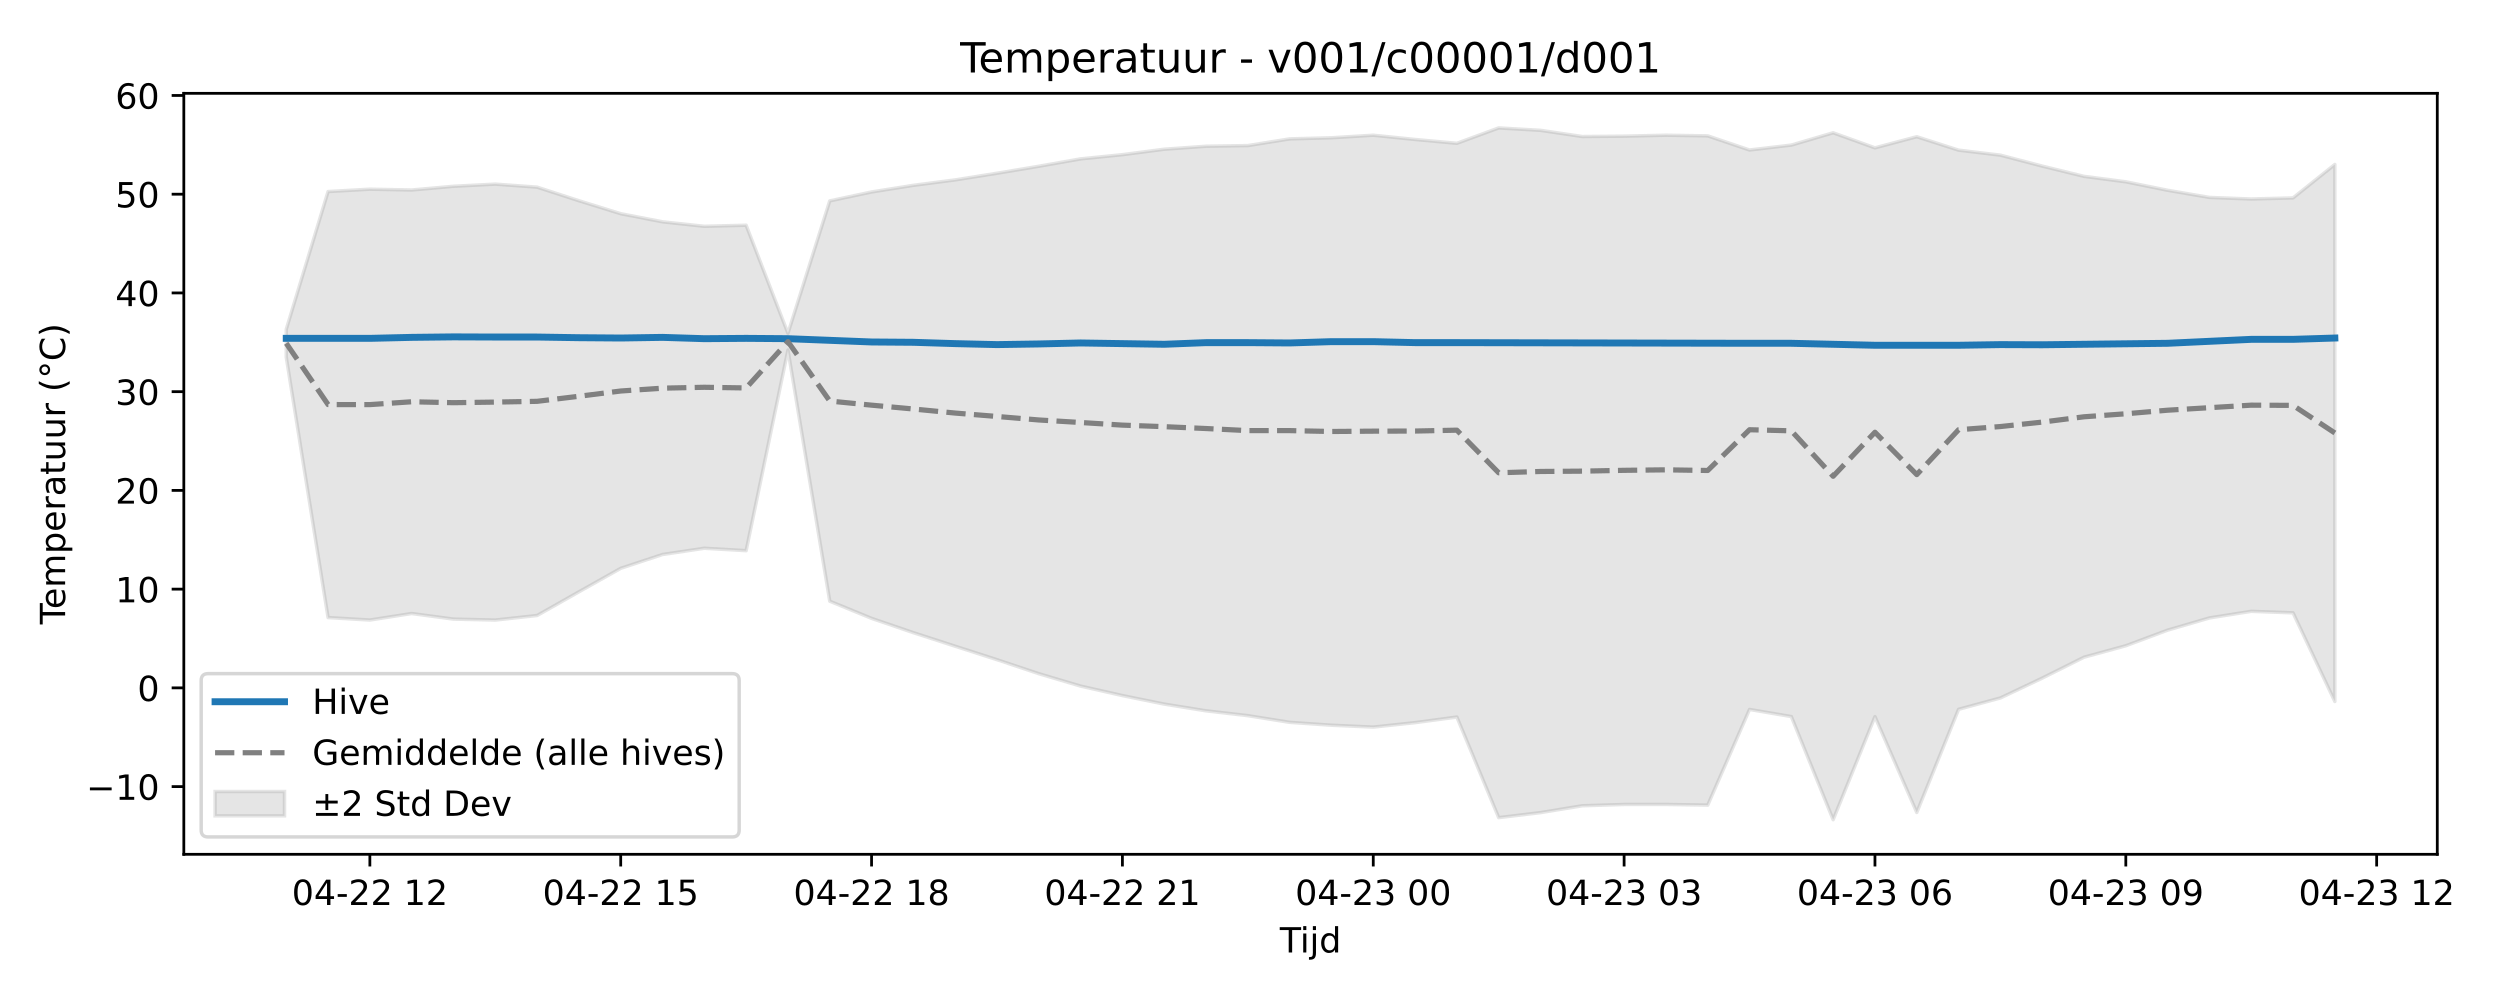
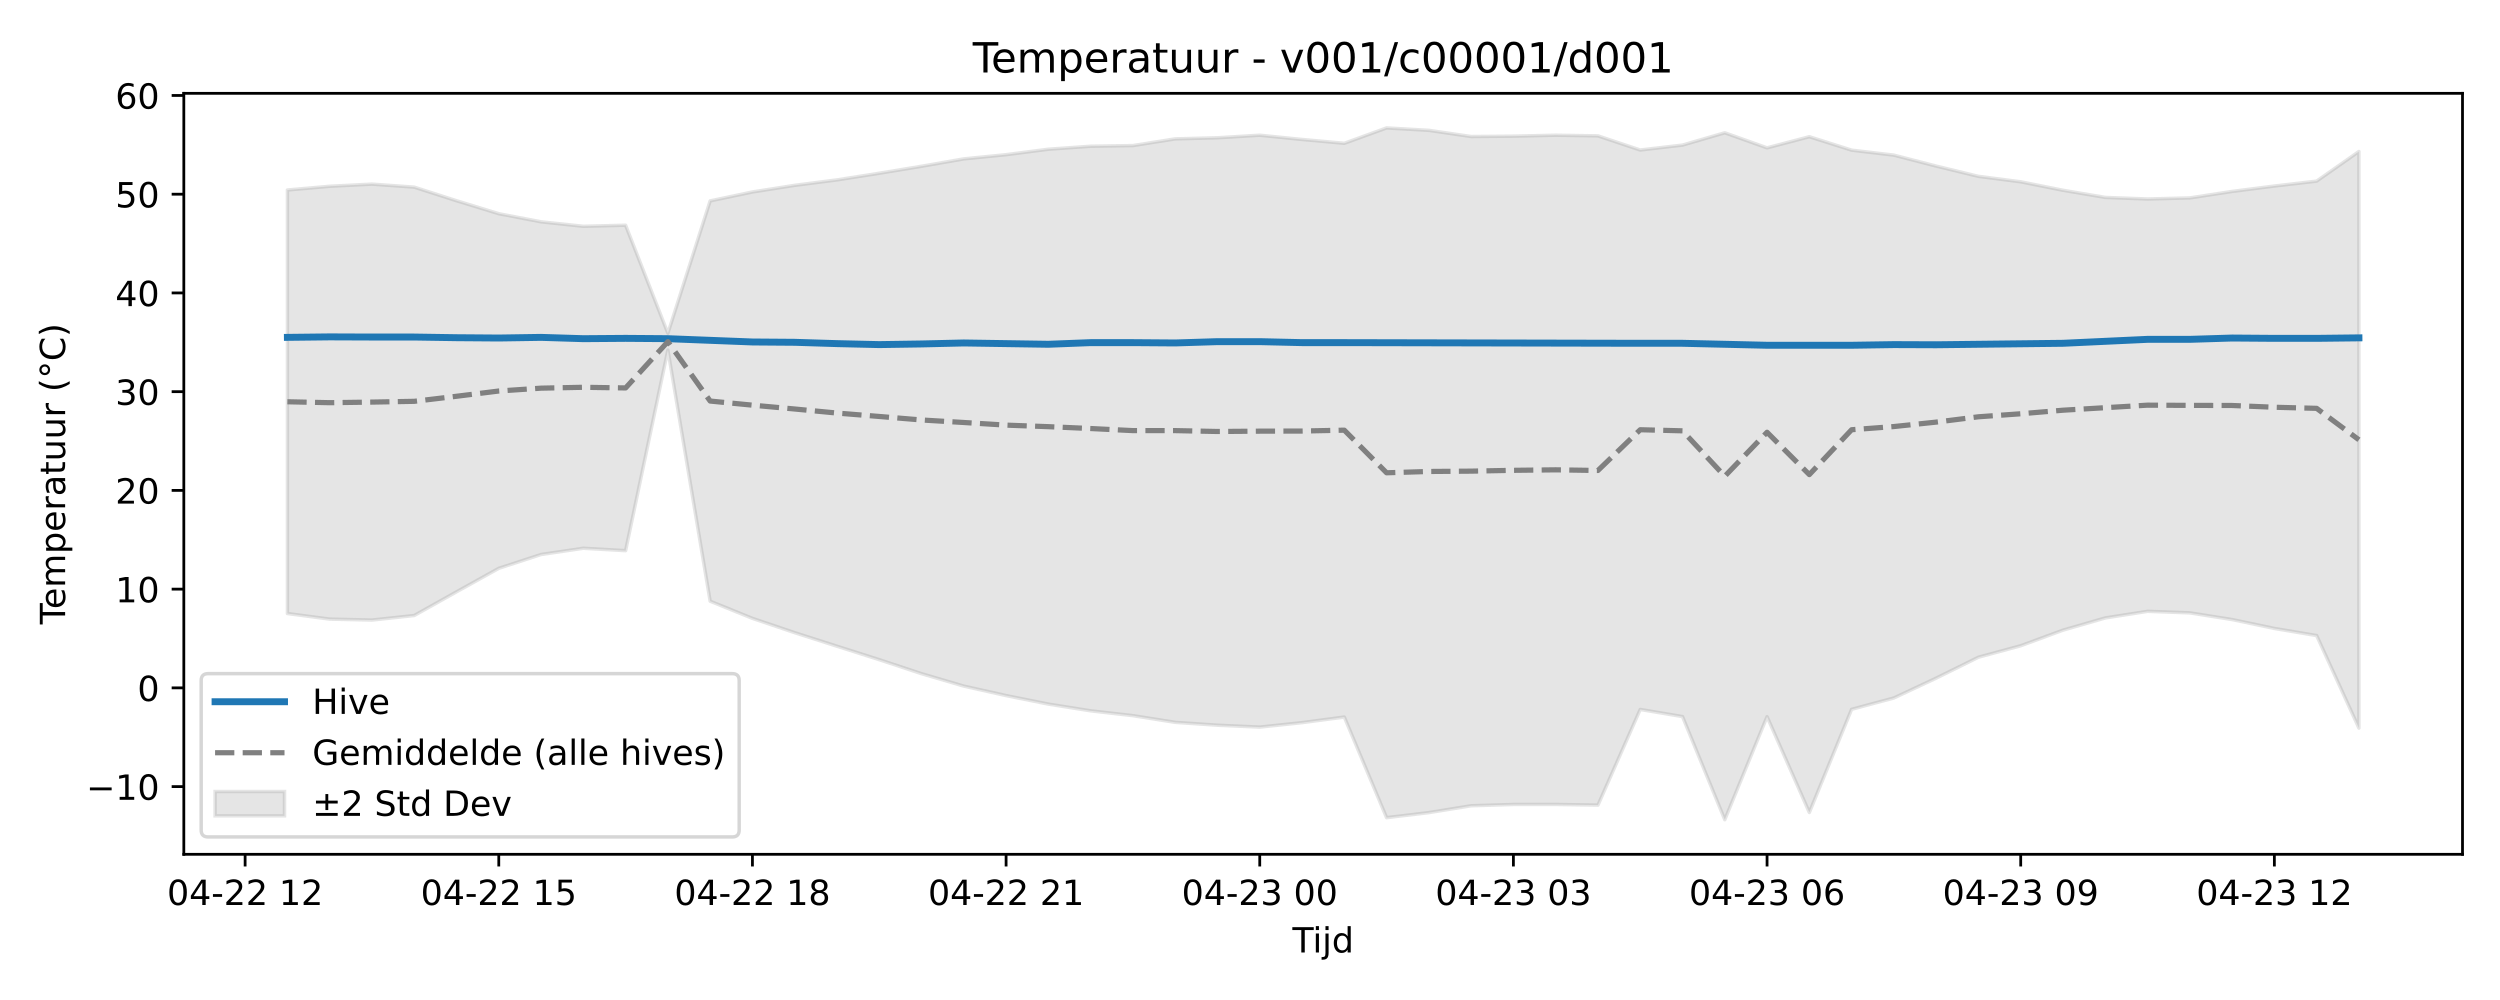
<svg xmlns="http://www.w3.org/2000/svg" xmlns:xlink="http://www.w3.org/1999/xlink" width="720pt" height="288pt" viewBox="0 0 720 288" version="1.1">
  <defs>
    <style type="text/css">*{stroke-linejoin: round; stroke-linecap: butt}</style>
  </defs>
  <g id="figure_1">
    <g id="patch_1">
      <path d="M 0 288  L 720 288  L 720 0  L 0 0  z " style="fill: #ffffff" />
    </g>
    <g id="axes_1">
      <g id="patch_2">
-         <path d="M 52.94 246.04  L 701.936 246.04  L 701.936 26.88  L 52.94 26.88  z " style="fill: #ffffff" />
+         <path d="M 52.94 246.04  L 709.2 246.04  L 709.2 26.88  L 52.94 26.88  z " style="fill: #ffffff" />
      </g>
      <g id="FillBetweenPolyCollection_1">
        <defs>
-           <path id="m12dd92063a" d="M 82.44 -193.153  L 82.44 -185.111  L 94.481 -110.139  L 106.521 -109.428  L 118.562 -111.305  L 130.603 -109.695  L 142.644 -109.422  L 154.684 -110.733  L 166.725 -117.552  L 178.766 -124.324  L 190.807 -128.303  L 202.847 -130.099  L 214.888 -129.408  L 226.929 -187.193  L 238.97 -114.852  L 251.01 -109.91  L 263.051 -105.79  L 275.092 -101.886  L 287.132 -98.011  L 299.173 -93.979  L 311.214 -90.398  L 323.255 -87.671  L 335.295 -85.218  L 347.336 -83.284  L 359.377 -81.891  L 371.418 -79.964  L 383.458 -79.137  L 395.499 -78.593  L 407.54 -79.88  L 419.581 -81.491  L 431.621 -52.515  L 443.662 -53.966  L 455.703 -55.938  L 467.744 -56.309  L 479.784 -56.317  L 491.825 -56.127  L 503.866 -83.675  L 515.907 -81.623  L 527.947 -51.922  L 539.988 -81.599  L 552.029 -54.004  L 564.07 -83.713  L 576.11 -86.984  L 588.151 -92.697  L 600.192 -98.72  L 612.233 -102.024  L 624.273 -106.517  L 636.314 -110.03  L 648.355 -111.936  L 660.396 -111.496  L 672.436 -85.965  L 672.436 -240.644  L 672.436 -240.644  L 660.396 -231.004  L 648.355 -230.691  L 636.314 -231.144  L 624.273 -233.203  L 612.233 -235.643  L 600.192 -237.21  L 588.151 -240.168  L 576.11 -243.322  L 564.07 -244.76  L 552.029 -248.626  L 539.988 -245.421  L 527.947 -249.761  L 515.907 -246.218  L 503.866 -244.799  L 491.825 -248.873  L 479.784 -249.062  L 467.744 -248.786  L 455.703 -248.683  L 443.662 -250.465  L 431.621 -251.158  L 419.581 -246.729  L 407.54 -247.835  L 395.499 -249.059  L 383.458 -248.325  L 371.418 -248.004  L 359.377 -246.077  L 347.336 -245.885  L 335.295 -245.024  L 323.255 -243.456  L 311.214 -242.245  L 299.173 -240.118  L 287.132 -238.108  L 275.092 -236.192  L 263.051 -234.626  L 251.01 -232.717  L 238.97 -230.144  L 226.929 -192.019  L 214.888 -223.139  L 202.847 -222.828  L 190.807 -224.118  L 178.766 -226.454  L 166.725 -230.193  L 154.684 -234.106  L 142.644 -234.975  L 130.603 -234.354  L 118.562 -233.281  L 106.521 -233.515  L 94.481 -232.836  L 82.44 -193.153  z " style="stroke: #808080; stroke-opacity: 0.2" />
+           <path id="m4d049a6355" d="M 82.77 -233.281  L 82.77 -111.305  L 94.946 -109.695  L 107.121 -109.422  L 119.297 -110.733  L 131.472 -117.552  L 143.648 -124.324  L 155.823 -128.303  L 167.999 -130.099  L 180.174 -129.408  L 192.35 -187.193  L 204.525 -114.852  L 216.701 -109.91  L 228.876 -105.79  L 241.052 -101.886  L 253.227 -98.011  L 265.403 -93.979  L 277.578 -90.398  L 289.754 -87.671  L 301.929 -85.218  L 314.105 -83.284  L 326.28 -81.891  L 338.456 -79.964  L 350.631 -79.137  L 362.807 -78.593  L 374.982 -79.88  L 387.158 -81.491  L 399.333 -52.515  L 411.509 -53.966  L 423.684 -55.938  L 435.86 -56.309  L 448.035 -56.317  L 460.211 -56.127  L 472.386 -83.675  L 484.562 -81.623  L 496.737 -51.922  L 508.913 -81.599  L 521.088 -54.004  L 533.264 -83.713  L 545.439 -86.984  L 557.615 -92.697  L 569.79 -98.72  L 581.966 -102.024  L 594.141 -106.517  L 606.317 -110.03  L 618.492 -111.936  L 630.668 -111.496  L 642.843 -109.569  L 655.019 -107.006  L 667.194 -104.956  L 679.37 -78.302  L 679.37 -244.374  L 679.37 -244.374  L 667.194 -235.838  L 655.019 -234.421  L 642.843 -232.869  L 630.668 -231.004  L 618.492 -230.691  L 606.317 -231.144  L 594.141 -233.203  L 581.966 -235.643  L 569.79 -237.21  L 557.615 -240.168  L 545.439 -243.322  L 533.264 -244.76  L 521.088 -248.626  L 508.913 -245.421  L 496.737 -249.761  L 484.562 -246.218  L 472.386 -244.799  L 460.211 -248.873  L 448.035 -249.062  L 435.86 -248.786  L 423.684 -248.683  L 411.509 -250.465  L 399.333 -251.158  L 387.158 -246.729  L 374.982 -247.835  L 362.807 -249.059  L 350.631 -248.325  L 338.456 -248.004  L 326.28 -246.077  L 314.105 -245.885  L 301.929 -245.024  L 289.754 -243.456  L 277.578 -242.245  L 265.403 -240.118  L 253.227 -238.108  L 241.052 -236.192  L 228.876 -234.626  L 216.701 -232.717  L 204.525 -230.144  L 192.35 -192.019  L 180.174 -223.139  L 167.999 -222.828  L 155.823 -224.118  L 143.648 -226.454  L 131.472 -230.193  L 119.297 -234.106  L 107.121 -234.975  L 94.946 -234.354  L 82.77 -233.281  z " style="stroke: #808080; stroke-opacity: 0.2" />
        </defs>
-         <g clip-path="url(#p205ad26449)">
-           <use xlink:href="#m12dd92063a" x="0" y="288" style="fill: #808080; fill-opacity: 0.2; stroke: #808080; stroke-opacity: 0.2" />
+         <g clip-path="url(#p6c88a70368)">
+           <use xlink:href="#m4d049a6355" x="0" y="288" style="fill: #808080; fill-opacity: 0.2; stroke: #808080; stroke-opacity: 0.2" />
        </g>
      </g>
      <g id="matplotlib.axis_1">
        <g id="xtick_1">
          <g id="line2d_1">
            <defs>
-               <path id="md395f8b8ce" d="M 0 0  L 0 3.5  " style="stroke: #000000; stroke-width: 0.8" />
-             </defs>
-             <g>
-               <use xlink:href="#md395f8b8ce" x="106.521" y="246.04" style="stroke: #000000; stroke-width: 0.8" />
+               <path id="mbd2d6ae320" d="M 0 0  L 0 3.5  " style="stroke: #000000; stroke-width: 0.8" />
+             </defs>
+             <g>
+               <use xlink:href="#mbd2d6ae320" x="70.594" y="246.04" style="stroke: #000000; stroke-width: 0.8" />
            </g>
          </g>
          <g id="text_1">
-             <g transform="translate(84.04085 260.6384) scale(0.1 -0.1)">
+             <g transform="translate(48.11402 260.6384) scale(0.1 -0.1)">
              <defs>
                <path id="DejaVuSans-30" d="M 2034 4250  Q 1547 4250 1301 3770  Q 1056 3291 1056 2328  Q 1056 1369 1301 889  Q 1547 409 2034 409  Q 2525 409 2770 889  Q 3016 1369 3016 2328  Q 3016 3291 2770 3770  Q 2525 4250 2034 4250  z M 2034 4750  Q 2819 4750 3233 4129  Q 3647 3509 3647 2328  Q 3647 1150 3233 529  Q 2819 -91 2034 -91  Q 1250 -91 836 529  Q 422 1150 422 2328  Q 422 3509 836 4129  Q 1250 4750 2034 4750  z " transform="scale(0.015625)" />
                <path id="DejaVuSans-34" d="M 2419 4116  L 825 1625  L 2419 1625  L 2419 4116  z M 2253 4666  L 3047 4666  L 3047 1625  L 3713 1625  L 3713 1100  L 3047 1100  L 3047 0  L 2419 0  L 2419 1100  L 313 1100  L 313 1709  L 2253 4666  z " transform="scale(0.015625)" />
                <path id="DejaVuSans-2d" d="M 313 2009  L 1997 2009  L 1997 1497  L 313 1497  L 313 2009  z " transform="scale(0.015625)" />
                <path id="DejaVuSans-32" d="M 1228 531  L 3431 531  L 3431 0  L 469 0  L 469 531  Q 828 903 1448 1529  Q 2069 2156 2228 2338  Q 2531 2678 2651 2914  Q 2772 3150 2772 3378  Q 2772 3750 2511 3984  Q 2250 4219 1831 4219  Q 1534 4219 1204 4116  Q 875 4013 500 3803  L 500 4441  Q 881 4594 1212 4672  Q 1544 4750 1819 4750  Q 2544 4750 2975 4387  Q 3406 4025 3406 3419  Q 3406 3131 3298 2873  Q 3191 2616 2906 2266  Q 2828 2175 2409 1742  Q 1991 1309 1228 531  z " transform="scale(0.015625)" />
                <path id="DejaVuSans-20" transform="scale(0.015625)" />
                <path id="DejaVuSans-31" d="M 794 531  L 1825 531  L 1825 4091  L 703 3866  L 703 4441  L 1819 4666  L 2450 4666  L 2450 531  L 3481 531  L 3481 0  L 794 0  L 794 531  z " transform="scale(0.015625)" />
              </defs>
              <use xlink:href="#DejaVuSans-30" />
              <use xlink:href="#DejaVuSans-34" transform="translate(63.62305 0)" />
              <use xlink:href="#DejaVuSans-2d" transform="translate(127.2461 0)" />
              <use xlink:href="#DejaVuSans-32" transform="translate(163.3301 0)" />
              <use xlink:href="#DejaVuSans-32" transform="translate(226.9531 0)" />
              <use xlink:href="#DejaVuSans-20" transform="translate(290.5762 0)" />
              <use xlink:href="#DejaVuSans-31" transform="translate(322.3633 0)" />
              <use xlink:href="#DejaVuSans-32" transform="translate(385.9863 0)" />
            </g>
          </g>
        </g>
        <g id="xtick_2">
          <g id="line2d_2">
            <g>
-               <use xlink:href="#md395f8b8ce" x="178.766" y="246.04" style="stroke: #000000; stroke-width: 0.8" />
+               <use xlink:href="#mbd2d6ae320" x="143.648" y="246.04" style="stroke: #000000; stroke-width: 0.8" />
            </g>
          </g>
          <g id="text_2">
-             <g transform="translate(156.2853 260.6384) scale(0.1 -0.1)">
+             <g transform="translate(121.1671 260.6384) scale(0.1 -0.1)">
              <defs>
                <path id="DejaVuSans-35" d="M 691 4666  L 3169 4666  L 3169 4134  L 1269 4134  L 1269 2991  Q 1406 3038 1543 3061  Q 1681 3084 1819 3084  Q 2600 3084 3056 2656  Q 3513 2228 3513 1497  Q 3513 744 3044 326  Q 2575 -91 1722 -91  Q 1428 -91 1123 -41  Q 819 9 494 109  L 494 744  Q 775 591 1075 516  Q 1375 441 1709 441  Q 2250 441 2565 725  Q 2881 1009 2881 1497  Q 2881 1984 2565 2268  Q 2250 2553 1709 2553  Q 1456 2553 1204 2497  Q 953 2441 691 2322  L 691 4666  z " transform="scale(0.015625)" />
              </defs>
              <use xlink:href="#DejaVuSans-30" />
              <use xlink:href="#DejaVuSans-34" transform="translate(63.62305 0)" />
              <use xlink:href="#DejaVuSans-2d" transform="translate(127.2461 0)" />
              <use xlink:href="#DejaVuSans-32" transform="translate(163.3301 0)" />
              <use xlink:href="#DejaVuSans-32" transform="translate(226.9531 0)" />
              <use xlink:href="#DejaVuSans-20" transform="translate(290.5762 0)" />
              <use xlink:href="#DejaVuSans-31" transform="translate(322.3633 0)" />
              <use xlink:href="#DejaVuSans-35" transform="translate(385.9863 0)" />
            </g>
          </g>
        </g>
        <g id="xtick_3">
          <g id="line2d_3">
            <g>
-               <use xlink:href="#md395f8b8ce" x="251.01" y="246.04" style="stroke: #000000; stroke-width: 0.8" />
+               <use xlink:href="#mbd2d6ae320" x="216.701" y="246.04" style="stroke: #000000; stroke-width: 0.8" />
            </g>
          </g>
          <g id="text_3">
-             <g transform="translate(228.5298 260.6384) scale(0.1 -0.1)">
+             <g transform="translate(194.2201 260.6384) scale(0.1 -0.1)">
              <defs>
                <path id="DejaVuSans-38" d="M 2034 2216  Q 1584 2216 1326 1975  Q 1069 1734 1069 1313  Q 1069 891 1326 650  Q 1584 409 2034 409  Q 2484 409 2743 651  Q 3003 894 3003 1313  Q 3003 1734 2745 1975  Q 2488 2216 2034 2216  z M 1403 2484  Q 997 2584 770 2862  Q 544 3141 544 3541  Q 544 4100 942 4425  Q 1341 4750 2034 4750  Q 2731 4750 3128 4425  Q 3525 4100 3525 3541  Q 3525 3141 3298 2862  Q 3072 2584 2669 2484  Q 3125 2378 3379 2068  Q 3634 1759 3634 1313  Q 3634 634 3220 271  Q 2806 -91 2034 -91  Q 1263 -91 848 271  Q 434 634 434 1313  Q 434 1759 690 2068  Q 947 2378 1403 2484  z M 1172 3481  Q 1172 3119 1398 2916  Q 1625 2713 2034 2713  Q 2441 2713 2670 2916  Q 2900 3119 2900 3481  Q 2900 3844 2670 4047  Q 2441 4250 2034 4250  Q 1625 4250 1398 4047  Q 1172 3844 1172 3481  z " transform="scale(0.015625)" />
              </defs>
              <use xlink:href="#DejaVuSans-30" />
              <use xlink:href="#DejaVuSans-34" transform="translate(63.62305 0)" />
              <use xlink:href="#DejaVuSans-2d" transform="translate(127.2461 0)" />
              <use xlink:href="#DejaVuSans-32" transform="translate(163.3301 0)" />
              <use xlink:href="#DejaVuSans-32" transform="translate(226.9531 0)" />
              <use xlink:href="#DejaVuSans-20" transform="translate(290.5762 0)" />
              <use xlink:href="#DejaVuSans-31" transform="translate(322.3633 0)" />
              <use xlink:href="#DejaVuSans-38" transform="translate(385.9863 0)" />
            </g>
          </g>
        </g>
        <g id="xtick_4">
          <g id="line2d_4">
            <g>
-               <use xlink:href="#md395f8b8ce" x="323.255" y="246.04" style="stroke: #000000; stroke-width: 0.8" />
+               <use xlink:href="#mbd2d6ae320" x="289.754" y="246.04" style="stroke: #000000; stroke-width: 0.8" />
            </g>
          </g>
          <g id="text_4">
-             <g transform="translate(300.7742 260.6384) scale(0.1 -0.1)">
+             <g transform="translate(267.2732 260.6384) scale(0.1 -0.1)">
              <use xlink:href="#DejaVuSans-30" />
              <use xlink:href="#DejaVuSans-34" transform="translate(63.62305 0)" />
              <use xlink:href="#DejaVuSans-2d" transform="translate(127.2461 0)" />
              <use xlink:href="#DejaVuSans-32" transform="translate(163.3301 0)" />
              <use xlink:href="#DejaVuSans-32" transform="translate(226.9531 0)" />
              <use xlink:href="#DejaVuSans-20" transform="translate(290.5762 0)" />
              <use xlink:href="#DejaVuSans-32" transform="translate(322.3633 0)" />
              <use xlink:href="#DejaVuSans-31" transform="translate(385.9863 0)" />
            </g>
          </g>
        </g>
        <g id="xtick_5">
          <g id="line2d_5">
            <g>
-               <use xlink:href="#md395f8b8ce" x="395.499" y="246.04" style="stroke: #000000; stroke-width: 0.8" />
+               <use xlink:href="#mbd2d6ae320" x="362.807" y="246.04" style="stroke: #000000; stroke-width: 0.8" />
            </g>
          </g>
          <g id="text_5">
-             <g transform="translate(373.0187 260.6384) scale(0.1 -0.1)">
+             <g transform="translate(340.3263 260.6384) scale(0.1 -0.1)">
              <defs>
                <path id="DejaVuSans-33" d="M 2597 2516  Q 3050 2419 3304 2112  Q 3559 1806 3559 1356  Q 3559 666 3084 287  Q 2609 -91 1734 -91  Q 1441 -91 1130 -33  Q 819 25 488 141  L 488 750  Q 750 597 1062 519  Q 1375 441 1716 441  Q 2309 441 2620 675  Q 2931 909 2931 1356  Q 2931 1769 2642 2001  Q 2353 2234 1838 2234  L 1294 2234  L 1294 2753  L 1863 2753  Q 2328 2753 2575 2939  Q 2822 3125 2822 3475  Q 2822 3834 2567 4026  Q 2313 4219 1838 4219  Q 1578 4219 1281 4162  Q 984 4106 628 3988  L 628 4550  Q 988 4650 1302 4700  Q 1616 4750 1894 4750  Q 2613 4750 3031 4423  Q 3450 4097 3450 3541  Q 3450 3153 3228 2886  Q 3006 2619 2597 2516  z " transform="scale(0.015625)" />
              </defs>
              <use xlink:href="#DejaVuSans-30" />
              <use xlink:href="#DejaVuSans-34" transform="translate(63.62305 0)" />
              <use xlink:href="#DejaVuSans-2d" transform="translate(127.2461 0)" />
              <use xlink:href="#DejaVuSans-32" transform="translate(163.3301 0)" />
              <use xlink:href="#DejaVuSans-33" transform="translate(226.9531 0)" />
              <use xlink:href="#DejaVuSans-20" transform="translate(290.5762 0)" />
              <use xlink:href="#DejaVuSans-30" transform="translate(322.3633 0)" />
              <use xlink:href="#DejaVuSans-30" transform="translate(385.9863 0)" />
            </g>
          </g>
        </g>
        <g id="xtick_6">
          <g id="line2d_6">
            <g>
-               <use xlink:href="#md395f8b8ce" x="467.744" y="246.04" style="stroke: #000000; stroke-width: 0.8" />
+               <use xlink:href="#mbd2d6ae320" x="435.86" y="246.04" style="stroke: #000000; stroke-width: 0.8" />
            </g>
          </g>
          <g id="text_6">
-             <g transform="translate(445.2632 260.6384) scale(0.1 -0.1)">
+             <g transform="translate(413.3793 260.6384) scale(0.1 -0.1)">
              <use xlink:href="#DejaVuSans-30" />
              <use xlink:href="#DejaVuSans-34" transform="translate(63.62305 0)" />
              <use xlink:href="#DejaVuSans-2d" transform="translate(127.2461 0)" />
              <use xlink:href="#DejaVuSans-32" transform="translate(163.3301 0)" />
              <use xlink:href="#DejaVuSans-33" transform="translate(226.9531 0)" />
              <use xlink:href="#DejaVuSans-20" transform="translate(290.5762 0)" />
              <use xlink:href="#DejaVuSans-30" transform="translate(322.3633 0)" />
              <use xlink:href="#DejaVuSans-33" transform="translate(385.9863 0)" />
            </g>
          </g>
        </g>
        <g id="xtick_7">
          <g id="line2d_7">
            <g>
-               <use xlink:href="#md395f8b8ce" x="539.988" y="246.04" style="stroke: #000000; stroke-width: 0.8" />
+               <use xlink:href="#mbd2d6ae320" x="508.913" y="246.04" style="stroke: #000000; stroke-width: 0.8" />
            </g>
          </g>
          <g id="text_7">
-             <g transform="translate(517.5076 260.6384) scale(0.1 -0.1)">
+             <g transform="translate(486.4324 260.6384) scale(0.1 -0.1)">
              <defs>
                <path id="DejaVuSans-36" d="M 2113 2584  Q 1688 2584 1439 2293  Q 1191 2003 1191 1497  Q 1191 994 1439 701  Q 1688 409 2113 409  Q 2538 409 2786 701  Q 3034 994 3034 1497  Q 3034 2003 2786 2293  Q 2538 2584 2113 2584  z M 3366 4563  L 3366 3988  Q 3128 4100 2886 4159  Q 2644 4219 2406 4219  Q 1781 4219 1451 3797  Q 1122 3375 1075 2522  Q 1259 2794 1537 2939  Q 1816 3084 2150 3084  Q 2853 3084 3261 2657  Q 3669 2231 3669 1497  Q 3669 778 3244 343  Q 2819 -91 2113 -91  Q 1303 -91 875 529  Q 447 1150 447 2328  Q 447 3434 972 4092  Q 1497 4750 2381 4750  Q 2619 4750 2861 4703  Q 3103 4656 3366 4563  z " transform="scale(0.015625)" />
              </defs>
              <use xlink:href="#DejaVuSans-30" />
              <use xlink:href="#DejaVuSans-34" transform="translate(63.62305 0)" />
              <use xlink:href="#DejaVuSans-2d" transform="translate(127.2461 0)" />
              <use xlink:href="#DejaVuSans-32" transform="translate(163.3301 0)" />
              <use xlink:href="#DejaVuSans-33" transform="translate(226.9531 0)" />
              <use xlink:href="#DejaVuSans-20" transform="translate(290.5762 0)" />
              <use xlink:href="#DejaVuSans-30" transform="translate(322.3633 0)" />
              <use xlink:href="#DejaVuSans-36" transform="translate(385.9863 0)" />
            </g>
          </g>
        </g>
        <g id="xtick_8">
          <g id="line2d_8">
            <g>
-               <use xlink:href="#md395f8b8ce" x="612.233" y="246.04" style="stroke: #000000; stroke-width: 0.8" />
+               <use xlink:href="#mbd2d6ae320" x="581.966" y="246.04" style="stroke: #000000; stroke-width: 0.8" />
            </g>
          </g>
          <g id="text_8">
-             <g transform="translate(589.7521 260.6384) scale(0.1 -0.1)">
+             <g transform="translate(559.4855 260.6384) scale(0.1 -0.1)">
              <defs>
                <path id="DejaVuSans-39" d="M 703 97  L 703 672  Q 941 559 1184 500  Q 1428 441 1663 441  Q 2288 441 2617 861  Q 2947 1281 2994 2138  Q 2813 1869 2534 1725  Q 2256 1581 1919 1581  Q 1219 1581 811 2004  Q 403 2428 403 3163  Q 403 3881 828 4315  Q 1253 4750 1959 4750  Q 2769 4750 3195 4129  Q 3622 3509 3622 2328  Q 3622 1225 3098 567  Q 2575 -91 1691 -91  Q 1453 -91 1209 -44  Q 966 3 703 97  z M 1959 2075  Q 2384 2075 2632 2365  Q 2881 2656 2881 3163  Q 2881 3666 2632 3958  Q 2384 4250 1959 4250  Q 1534 4250 1286 3958  Q 1038 3666 1038 3163  Q 1038 2656 1286 2365  Q 1534 2075 1959 2075  z " transform="scale(0.015625)" />
              </defs>
              <use xlink:href="#DejaVuSans-30" />
              <use xlink:href="#DejaVuSans-34" transform="translate(63.62305 0)" />
              <use xlink:href="#DejaVuSans-2d" transform="translate(127.2461 0)" />
              <use xlink:href="#DejaVuSans-32" transform="translate(163.3301 0)" />
              <use xlink:href="#DejaVuSans-33" transform="translate(226.9531 0)" />
              <use xlink:href="#DejaVuSans-20" transform="translate(290.5762 0)" />
              <use xlink:href="#DejaVuSans-30" transform="translate(322.3633 0)" />
              <use xlink:href="#DejaVuSans-39" transform="translate(385.9863 0)" />
            </g>
          </g>
        </g>
        <g id="xtick_9">
          <g id="line2d_9">
            <g>
-               <use xlink:href="#md395f8b8ce" x="684.477" y="246.04" style="stroke: #000000; stroke-width: 0.8" />
+               <use xlink:href="#mbd2d6ae320" x="655.019" y="246.04" style="stroke: #000000; stroke-width: 0.8" />
            </g>
          </g>
          <g id="text_9">
-             <g transform="translate(661.9966 260.6384) scale(0.1 -0.1)">
+             <g transform="translate(632.5385 260.6384) scale(0.1 -0.1)">
              <use xlink:href="#DejaVuSans-30" />
              <use xlink:href="#DejaVuSans-34" transform="translate(63.62305 0)" />
              <use xlink:href="#DejaVuSans-2d" transform="translate(127.2461 0)" />
              <use xlink:href="#DejaVuSans-32" transform="translate(163.3301 0)" />
              <use xlink:href="#DejaVuSans-33" transform="translate(226.9531 0)" />
              <use xlink:href="#DejaVuSans-20" transform="translate(290.5762 0)" />
              <use xlink:href="#DejaVuSans-31" transform="translate(322.3633 0)" />
              <use xlink:href="#DejaVuSans-32" transform="translate(385.9863 0)" />
            </g>
          </g>
        </g>
        <g id="text_10">
-           <g transform="translate(368.5881 274.3166) scale(0.1 -0.1)">
+           <g transform="translate(372.22 274.3166) scale(0.1 -0.1)">
            <defs>
              <path id="DejaVuSans-54" d="M -19 4666  L 3928 4666  L 3928 4134  L 2272 4134  L 2272 0  L 1638 0  L 1638 4134  L -19 4134  L -19 4666  z " transform="scale(0.015625)" />
              <path id="DejaVuSans-69" d="M 603 3500  L 1178 3500  L 1178 0  L 603 0  L 603 3500  z M 603 4863  L 1178 4863  L 1178 4134  L 603 4134  L 603 4863  z " transform="scale(0.015625)" />
              <path id="DejaVuSans-6a" d="M 603 3500  L 1178 3500  L 1178 -63  Q 1178 -731 923 -1031  Q 669 -1331 103 -1331  L -116 -1331  L -116 -844  L 38 -844  Q 366 -844 484 -692  Q 603 -541 603 -63  L 603 3500  z M 603 4863  L 1178 4863  L 1178 4134  L 603 4134  L 603 4863  z " transform="scale(0.015625)" />
              <path id="DejaVuSans-64" d="M 2906 2969  L 2906 4863  L 3481 4863  L 3481 0  L 2906 0  L 2906 525  Q 2725 213 2448 61  Q 2172 -91 1784 -91  Q 1150 -91 751 415  Q 353 922 353 1747  Q 353 2572 751 3078  Q 1150 3584 1784 3584  Q 2172 3584 2448 3432  Q 2725 3281 2906 2969  z M 947 1747  Q 947 1113 1208 752  Q 1469 391 1925 391  Q 2381 391 2643 752  Q 2906 1113 2906 1747  Q 2906 2381 2643 2742  Q 2381 3103 1925 3103  Q 1469 3103 1208 2742  Q 947 2381 947 1747  z " transform="scale(0.015625)" />
            </defs>
            <use xlink:href="#DejaVuSans-54" />
            <use xlink:href="#DejaVuSans-69" transform="translate(57.95898 0)" />
            <use xlink:href="#DejaVuSans-6a" transform="translate(85.74219 0)" />
            <use xlink:href="#DejaVuSans-64" transform="translate(113.5254 0)" />
          </g>
        </g>
      </g>
      <g id="matplotlib.axis_2">
        <g id="ytick_1">
          <g id="line2d_10">
            <defs>
-               <path id="me03793c23a" d="M 0 0  L -3.5 0  " style="stroke: #000000; stroke-width: 0.8" />
-             </defs>
-             <g>
-               <use xlink:href="#me03793c23a" x="52.94" y="226.535" style="stroke: #000000; stroke-width: 0.8" />
+               <path id="ma509f9816a" d="M 0 0  L -3.5 0  " style="stroke: #000000; stroke-width: 0.8" />
+             </defs>
+             <g>
+               <use xlink:href="#ma509f9816a" x="52.94" y="226.535" style="stroke: #000000; stroke-width: 0.8" />
            </g>
          </g>
          <g id="text_11">
            <g transform="translate(24.83531 230.3342) scale(0.1 -0.1)">
              <defs>
                <path id="DejaVuSans-2212" d="M 678 2272  L 4684 2272  L 4684 1741  L 678 1741  L 678 2272  z " transform="scale(0.015625)" />
              </defs>
              <use xlink:href="#DejaVuSans-2212" />
              <use xlink:href="#DejaVuSans-31" transform="translate(83.78906 0)" />
              <use xlink:href="#DejaVuSans-30" transform="translate(147.4121 0)" />
            </g>
          </g>
        </g>
        <g id="ytick_2">
          <g id="line2d_11">
            <g>
-               <use xlink:href="#me03793c23a" x="52.94" y="198.101" style="stroke: #000000; stroke-width: 0.8" />
+               <use xlink:href="#ma509f9816a" x="52.94" y="198.101" style="stroke: #000000; stroke-width: 0.8" />
            </g>
          </g>
          <g id="text_12">
            <g transform="translate(39.5775 201.9006) scale(0.1 -0.1)">
              <use xlink:href="#DejaVuSans-30" />
            </g>
          </g>
        </g>
        <g id="ytick_3">
          <g id="line2d_12">
            <g>
-               <use xlink:href="#me03793c23a" x="52.94" y="169.668" style="stroke: #000000; stroke-width: 0.8" />
+               <use xlink:href="#ma509f9816a" x="52.94" y="169.668" style="stroke: #000000; stroke-width: 0.8" />
            </g>
          </g>
          <g id="text_13">
            <g transform="translate(33.215 173.467) scale(0.1 -0.1)">
              <use xlink:href="#DejaVuSans-31" />
              <use xlink:href="#DejaVuSans-30" transform="translate(63.62305 0)" />
            </g>
          </g>
        </g>
        <g id="ytick_4">
          <g id="line2d_13">
            <g>
-               <use xlink:href="#me03793c23a" x="52.94" y="141.234" style="stroke: #000000; stroke-width: 0.8" />
+               <use xlink:href="#ma509f9816a" x="52.94" y="141.234" style="stroke: #000000; stroke-width: 0.8" />
            </g>
          </g>
          <g id="text_14">
            <g transform="translate(33.215 145.0333) scale(0.1 -0.1)">
              <use xlink:href="#DejaVuSans-32" />
              <use xlink:href="#DejaVuSans-30" transform="translate(63.62305 0)" />
            </g>
          </g>
        </g>
        <g id="ytick_5">
          <g id="line2d_14">
            <g>
-               <use xlink:href="#me03793c23a" x="52.94" y="112.801" style="stroke: #000000; stroke-width: 0.8" />
+               <use xlink:href="#ma509f9816a" x="52.94" y="112.801" style="stroke: #000000; stroke-width: 0.8" />
            </g>
          </g>
          <g id="text_15">
            <g transform="translate(33.215 116.5997) scale(0.1 -0.1)">
              <use xlink:href="#DejaVuSans-33" />
              <use xlink:href="#DejaVuSans-30" transform="translate(63.62305 0)" />
            </g>
          </g>
        </g>
        <g id="ytick_6">
          <g id="line2d_15">
            <g>
-               <use xlink:href="#me03793c23a" x="52.94" y="84.367" style="stroke: #000000; stroke-width: 0.8" />
+               <use xlink:href="#ma509f9816a" x="52.94" y="84.367" style="stroke: #000000; stroke-width: 0.8" />
            </g>
          </g>
          <g id="text_16">
            <g transform="translate(33.215 88.16613) scale(0.1 -0.1)">
              <use xlink:href="#DejaVuSans-34" />
              <use xlink:href="#DejaVuSans-30" transform="translate(63.62305 0)" />
            </g>
          </g>
        </g>
        <g id="ytick_7">
          <g id="line2d_16">
            <g>
-               <use xlink:href="#me03793c23a" x="52.94" y="55.933" style="stroke: #000000; stroke-width: 0.8" />
+               <use xlink:href="#ma509f9816a" x="52.94" y="55.933" style="stroke: #000000; stroke-width: 0.8" />
            </g>
          </g>
          <g id="text_17">
            <g transform="translate(33.215 59.73252) scale(0.1 -0.1)">
              <use xlink:href="#DejaVuSans-35" />
              <use xlink:href="#DejaVuSans-30" transform="translate(63.62305 0)" />
            </g>
          </g>
        </g>
        <g id="ytick_8">
          <g id="line2d_17">
            <g>
-               <use xlink:href="#me03793c23a" x="52.94" y="27.5" style="stroke: #000000; stroke-width: 0.8" />
+               <use xlink:href="#ma509f9816a" x="52.94" y="27.5" style="stroke: #000000; stroke-width: 0.8" />
            </g>
          </g>
          <g id="text_18">
            <g transform="translate(33.215 31.29891) scale(0.1 -0.1)">
              <use xlink:href="#DejaVuSans-36" />
              <use xlink:href="#DejaVuSans-30" transform="translate(63.62305 0)" />
            </g>
          </g>
        </g>
        <g id="text_19">
          <g transform="translate(18.75562 179.8162) rotate(-90) scale(0.1 -0.1)">
            <defs>
              <path id="DejaVuSans-65" d="M 3597 1894  L 3597 1613  L 953 1613  Q 991 1019 1311 708  Q 1631 397 2203 397  Q 2534 397 2845 478  Q 3156 559 3463 722  L 3463 178  Q 3153 47 2828 -22  Q 2503 -91 2169 -91  Q 1331 -91 842 396  Q 353 884 353 1716  Q 353 2575 817 3079  Q 1281 3584 2069 3584  Q 2775 3584 3186 3129  Q 3597 2675 3597 1894  z M 3022 2063  Q 3016 2534 2758 2815  Q 2500 3097 2075 3097  Q 1594 3097 1305 2825  Q 1016 2553 972 2059  L 3022 2063  z " transform="scale(0.015625)" />
              <path id="DejaVuSans-6d" d="M 3328 2828  Q 3544 3216 3844 3400  Q 4144 3584 4550 3584  Q 5097 3584 5394 3201  Q 5691 2819 5691 2113  L 5691 0  L 5113 0  L 5113 2094  Q 5113 2597 4934 2840  Q 4756 3084 4391 3084  Q 3944 3084 3684 2787  Q 3425 2491 3425 1978  L 3425 0  L 2847 0  L 2847 2094  Q 2847 2600 2669 2842  Q 2491 3084 2119 3084  Q 1678 3084 1418 2786  Q 1159 2488 1159 1978  L 1159 0  L 581 0  L 581 3500  L 1159 3500  L 1159 2956  Q 1356 3278 1631 3431  Q 1906 3584 2284 3584  Q 2666 3584 2933 3390  Q 3200 3197 3328 2828  z " transform="scale(0.015625)" />
              <path id="DejaVuSans-70" d="M 1159 525  L 1159 -1331  L 581 -1331  L 581 3500  L 1159 3500  L 1159 2969  Q 1341 3281 1617 3432  Q 1894 3584 2278 3584  Q 2916 3584 3314 3078  Q 3713 2572 3713 1747  Q 3713 922 3314 415  Q 2916 -91 2278 -91  Q 1894 -91 1617 61  Q 1341 213 1159 525  z M 3116 1747  Q 3116 2381 2855 2742  Q 2594 3103 2138 3103  Q 1681 3103 1420 2742  Q 1159 2381 1159 1747  Q 1159 1113 1420 752  Q 1681 391 2138 391  Q 2594 391 2855 752  Q 3116 1113 3116 1747  z " transform="scale(0.015625)" />
              <path id="DejaVuSans-72" d="M 2631 2963  Q 2534 3019 2420 3045  Q 2306 3072 2169 3072  Q 1681 3072 1420 2755  Q 1159 2438 1159 1844  L 1159 0  L 581 0  L 581 3500  L 1159 3500  L 1159 2956  Q 1341 3275 1631 3429  Q 1922 3584 2338 3584  Q 2397 3584 2469 3576  Q 2541 3569 2628 3553  L 2631 2963  z " transform="scale(0.015625)" />
              <path id="DejaVuSans-61" d="M 2194 1759  Q 1497 1759 1228 1600  Q 959 1441 959 1056  Q 959 750 1161 570  Q 1363 391 1709 391  Q 2188 391 2477 730  Q 2766 1069 2766 1631  L 2766 1759  L 2194 1759  z M 3341 1997  L 3341 0  L 2766 0  L 2766 531  Q 2569 213 2275 61  Q 1981 -91 1556 -91  Q 1019 -91 701 211  Q 384 513 384 1019  Q 384 1609 779 1909  Q 1175 2209 1959 2209  L 2766 2209  L 2766 2266  Q 2766 2663 2505 2880  Q 2244 3097 1772 3097  Q 1472 3097 1187 3025  Q 903 2953 641 2809  L 641 3341  Q 956 3463 1253 3523  Q 1550 3584 1831 3584  Q 2591 3584 2966 3190  Q 3341 2797 3341 1997  z " transform="scale(0.015625)" />
              <path id="DejaVuSans-74" d="M 1172 4494  L 1172 3500  L 2356 3500  L 2356 3053  L 1172 3053  L 1172 1153  Q 1172 725 1289 603  Q 1406 481 1766 481  L 2356 481  L 2356 0  L 1766 0  Q 1100 0 847 248  Q 594 497 594 1153  L 594 3053  L 172 3053  L 172 3500  L 594 3500  L 594 4494  L 1172 4494  z " transform="scale(0.015625)" />
              <path id="DejaVuSans-75" d="M 544 1381  L 544 3500  L 1119 3500  L 1119 1403  Q 1119 906 1312 657  Q 1506 409 1894 409  Q 2359 409 2629 706  Q 2900 1003 2900 1516  L 2900 3500  L 3475 3500  L 3475 0  L 2900 0  L 2900 538  Q 2691 219 2414 64  Q 2138 -91 1772 -91  Q 1169 -91 856 284  Q 544 659 544 1381  z M 1991 3584  L 1991 3584  z " transform="scale(0.015625)" />
              <path id="DejaVuSans-28" d="M 1984 4856  Q 1566 4138 1362 3434  Q 1159 2731 1159 2009  Q 1159 1288 1364 580  Q 1569 -128 1984 -844  L 1484 -844  Q 1016 -109 783 600  Q 550 1309 550 2009  Q 550 2706 781 3412  Q 1013 4119 1484 4856  L 1984 4856  z " transform="scale(0.015625)" />
              <path id="DejaVuSans-b0" d="M 1600 4347  Q 1350 4347 1178 4173  Q 1006 4000 1006 3750  Q 1006 3503 1178 3333  Q 1350 3163 1600 3163  Q 1850 3163 2022 3333  Q 2194 3503 2194 3750  Q 2194 3997 2020 4172  Q 1847 4347 1600 4347  z M 1600 4750  Q 1800 4750 1984 4673  Q 2169 4597 2303 4453  Q 2447 4313 2519 4134  Q 2591 3956 2591 3750  Q 2591 3338 2302 3052  Q 2013 2766 1594 2766  Q 1172 2766 890 3047  Q 609 3328 609 3750  Q 609 4169 896 4459  Q 1184 4750 1600 4750  z " transform="scale(0.015625)" />
              <path id="DejaVuSans-43" d="M 4122 4306  L 4122 3641  Q 3803 3938 3442 4084  Q 3081 4231 2675 4231  Q 1875 4231 1450 3742  Q 1025 3253 1025 2328  Q 1025 1406 1450 917  Q 1875 428 2675 428  Q 3081 428 3442 575  Q 3803 722 4122 1019  L 4122 359  Q 3791 134 3420 21  Q 3050 -91 2638 -91  Q 1578 -91 968 557  Q 359 1206 359 2328  Q 359 3453 968 4101  Q 1578 4750 2638 4750  Q 3056 4750 3426 4639  Q 3797 4528 4122 4306  z " transform="scale(0.015625)" />
              <path id="DejaVuSans-29" d="M 513 4856  L 1013 4856  Q 1481 4119 1714 3412  Q 1947 2706 1947 2009  Q 1947 1309 1714 600  Q 1481 -109 1013 -844  L 513 -844  Q 928 -128 1133 580  Q 1338 1288 1338 2009  Q 1338 2731 1133 3434  Q 928 4138 513 4856  z " transform="scale(0.015625)" />
            </defs>
            <use xlink:href="#DejaVuSans-54" />
            <use xlink:href="#DejaVuSans-65" transform="translate(44.08398 0)" />
            <use xlink:href="#DejaVuSans-6d" transform="translate(105.6074 0)" />
            <use xlink:href="#DejaVuSans-70" transform="translate(203.0195 0)" />
            <use xlink:href="#DejaVuSans-65" transform="translate(266.4961 0)" />
            <use xlink:href="#DejaVuSans-72" transform="translate(328.0195 0)" />
            <use xlink:href="#DejaVuSans-61" transform="translate(369.1328 0)" />
            <use xlink:href="#DejaVuSans-74" transform="translate(430.4121 0)" />
            <use xlink:href="#DejaVuSans-75" transform="translate(469.6211 0)" />
            <use xlink:href="#DejaVuSans-75" transform="translate(533 0)" />
            <use xlink:href="#DejaVuSans-72" transform="translate(596.3789 0)" />
            <use xlink:href="#DejaVuSans-20" transform="translate(637.4922 0)" />
            <use xlink:href="#DejaVuSans-28" transform="translate(669.2793 0)" />
            <use xlink:href="#DejaVuSans-b0" transform="translate(708.293 0)" />
            <use xlink:href="#DejaVuSans-43" transform="translate(758.293 0)" />
            <use xlink:href="#DejaVuSans-29" transform="translate(828.1172 0)" />
          </g>
        </g>
      </g>
      <g id="line2d_18">
-         <path d="M 82.44 97.446  L 94.481 97.446  L 106.521 97.446  L 118.562 97.162  L 130.603 97.02  L 142.644 97.067  L 154.684 97.067  L 166.725 97.257  L 178.766 97.352  L 190.807 97.162  L 202.847 97.541  L 214.888 97.446  L 226.929 97.541  L 238.97 98.015  L 251.01 98.489  L 263.051 98.584  L 275.092 98.963  L 287.132 99.247  L 299.173 99.058  L 311.214 98.773  L 323.255 98.963  L 335.295 99.152  L 347.336 98.678  L 359.377 98.678  L 371.418 98.773  L 383.458 98.394  L 395.499 98.394  L 407.54 98.678  L 419.581 98.678  L 503.866 98.868  L 515.907 98.868  L 539.988 99.437  L 564.07 99.437  L 576.11 99.247  L 588.151 99.295  L 600.192 99.152  L 612.233 99.01  L 624.273 98.868  L 636.314 98.299  L 648.355 97.731  L 660.396 97.731  L 672.436 97.352  " clip-path="url(#p205ad26449)" style="fill: none; stroke: #1f77b4; stroke-width: 2; stroke-linecap: square" />
+         <path d="M 82.77 97.162  L 94.946 97.02  L 107.121 97.067  L 119.297 97.067  L 131.472 97.257  L 143.648 97.352  L 155.823 97.162  L 167.999 97.541  L 180.174 97.446  L 192.35 97.541  L 204.525 98.015  L 216.701 98.489  L 228.876 98.584  L 241.052 98.963  L 253.227 99.247  L 265.403 99.058  L 277.578 98.773  L 289.754 98.963  L 301.929 99.152  L 314.105 98.678  L 326.28 98.678  L 338.456 98.773  L 350.631 98.394  L 362.807 98.394  L 374.982 98.678  L 387.158 98.678  L 472.386 98.868  L 484.562 98.868  L 508.913 99.437  L 533.264 99.437  L 545.439 99.247  L 557.615 99.295  L 569.79 99.152  L 581.966 99.01  L 594.141 98.868  L 606.317 98.299  L 618.492 97.731  L 630.668 97.731  L 642.843 97.352  L 655.019 97.446  L 667.194 97.446  L 679.37 97.304  " clip-path="url(#p6c88a70368)" style="fill: none; stroke: #1f77b4; stroke-width: 2; stroke-linecap: square" />
      </g>
      <g id="line2d_19">
-         <path d="M 82.44 98.868  L 94.481 116.513  L 106.521 116.528  L 118.562 115.707  L 130.603 115.976  L 142.644 115.802  L 154.684 115.581  L 166.725 114.127  L 178.766 112.611  L 190.807 111.79  L 202.847 111.537  L 214.888 111.726  L 226.929 98.394  L 238.97 115.502  L 251.01 116.686  L 263.051 117.792  L 275.092 118.961  L 287.132 119.941  L 299.173 120.951  L 311.214 121.678  L 323.255 122.436  L 335.295 122.879  L 347.336 123.416  L 359.377 124.016  L 371.418 124.016  L 383.458 124.269  L 395.499 124.174  L 407.54 124.142  L 419.581 123.89  L 431.621 136.163  L 443.662 135.784  L 455.703 135.69  L 467.744 135.453  L 479.784 135.31  L 491.825 135.5  L 503.866 123.763  L 515.907 124.079  L 527.947 137.159  L 539.988 124.49  L 552.029 136.685  L 564.07 123.763  L 576.11 122.847  L 588.151 121.568  L 600.192 120.035  L 612.233 119.166  L 624.273 118.14  L 636.314 117.413  L 648.355 116.686  L 660.396 116.75  L 672.436 124.695  " clip-path="url(#p205ad26449)" style="fill: none; stroke-dasharray: 5.55,2.4; stroke-dashoffset: 0; stroke: #808080; stroke-width: 1.5" />
+         <path d="M 82.77 115.707  L 94.946 115.976  L 107.121 115.802  L 119.297 115.581  L 131.472 114.127  L 143.648 112.611  L 155.823 111.79  L 167.999 111.537  L 180.174 111.726  L 192.35 98.394  L 204.525 115.502  L 216.701 116.686  L 228.876 117.792  L 241.052 118.961  L 253.227 119.941  L 265.403 120.951  L 277.578 121.678  L 289.754 122.436  L 301.929 122.879  L 314.105 123.416  L 326.28 124.016  L 338.456 124.016  L 350.631 124.269  L 362.807 124.174  L 374.982 124.142  L 387.158 123.89  L 399.333 136.163  L 411.509 135.784  L 423.684 135.69  L 435.86 135.453  L 448.035 135.31  L 460.211 135.5  L 472.386 123.763  L 484.562 124.079  L 496.737 137.159  L 508.913 124.49  L 521.088 136.685  L 533.264 123.763  L 545.439 122.847  L 557.615 121.568  L 569.79 120.035  L 581.966 119.166  L 594.141 118.14  L 606.317 117.413  L 618.492 116.686  L 630.668 116.75  L 642.843 116.781  L 655.019 117.287  L 667.194 117.603  L 679.37 126.662  " clip-path="url(#p6c88a70368)" style="fill: none; stroke-dasharray: 5.55,2.4; stroke-dashoffset: 0; stroke: #808080; stroke-width: 1.5" />
      </g>
      <g id="patch_3">
        <path d="M 52.94 246.04  L 52.94 26.88  " style="fill: none; stroke: #000000; stroke-width: 0.8; stroke-linejoin: miter; stroke-linecap: square" />
      </g>
      <g id="patch_4">
-         <path d="M 701.936 246.04  L 701.936 26.88  " style="fill: none; stroke: #000000; stroke-width: 0.8; stroke-linejoin: miter; stroke-linecap: square" />
+         <path d="M 709.2 246.04  L 709.2 26.88  " style="fill: none; stroke: #000000; stroke-width: 0.8; stroke-linejoin: miter; stroke-linecap: square" />
      </g>
      <g id="patch_5">
-         <path d="M 52.94 246.04  L 701.936 246.04  " style="fill: none; stroke: #000000; stroke-width: 0.8; stroke-linejoin: miter; stroke-linecap: square" />
+         <path d="M 52.94 246.04  L 709.2 246.04  " style="fill: none; stroke: #000000; stroke-width: 0.8; stroke-linejoin: miter; stroke-linecap: square" />
      </g>
      <g id="patch_6">
-         <path d="M 52.94 26.88  L 701.936 26.88  " style="fill: none; stroke: #000000; stroke-width: 0.8; stroke-linejoin: miter; stroke-linecap: square" />
+         <path d="M 52.94 26.88  L 709.2 26.88  " style="fill: none; stroke: #000000; stroke-width: 0.8; stroke-linejoin: miter; stroke-linecap: square" />
      </g>
      <g id="text_20">
-         <g transform="translate(276.5162 20.88) scale(0.12 -0.12)">
+         <g transform="translate(280.1481 20.88) scale(0.12 -0.12)">
          <defs>
            <path id="DejaVuSans-76" d="M 191 3500  L 800 3500  L 1894 563  L 2988 3500  L 3597 3500  L 2284 0  L 1503 0  L 191 3500  z " transform="scale(0.015625)" />
            <path id="DejaVuSans-2f" d="M 1625 4666  L 2156 4666  L 531 -594  L 0 -594  L 1625 4666  z " transform="scale(0.015625)" />
            <path id="DejaVuSans-63" d="M 3122 3366  L 3122 2828  Q 2878 2963 2633 3030  Q 2388 3097 2138 3097  Q 1578 3097 1268 2742  Q 959 2388 959 1747  Q 959 1106 1268 751  Q 1578 397 2138 397  Q 2388 397 2633 464  Q 2878 531 3122 666  L 3122 134  Q 2881 22 2623 -34  Q 2366 -91 2075 -91  Q 1284 -91 818 406  Q 353 903 353 1747  Q 353 2603 823 3093  Q 1294 3584 2113 3584  Q 2378 3584 2631 3529  Q 2884 3475 3122 3366  z " transform="scale(0.015625)" />
          </defs>
          <use xlink:href="#DejaVuSans-54" />
          <use xlink:href="#DejaVuSans-65" transform="translate(44.08398 0)" />
          <use xlink:href="#DejaVuSans-6d" transform="translate(105.6074 0)" />
          <use xlink:href="#DejaVuSans-70" transform="translate(203.0195 0)" />
          <use xlink:href="#DejaVuSans-65" transform="translate(266.4961 0)" />
          <use xlink:href="#DejaVuSans-72" transform="translate(328.0195 0)" />
          <use xlink:href="#DejaVuSans-61" transform="translate(369.1328 0)" />
          <use xlink:href="#DejaVuSans-74" transform="translate(430.4121 0)" />
          <use xlink:href="#DejaVuSans-75" transform="translate(469.6211 0)" />
          <use xlink:href="#DejaVuSans-75" transform="translate(533 0)" />
          <use xlink:href="#DejaVuSans-72" transform="translate(596.3789 0)" />
          <use xlink:href="#DejaVuSans-20" transform="translate(637.4922 0)" />
          <use xlink:href="#DejaVuSans-2d" transform="translate(669.2793 0)" />
          <use xlink:href="#DejaVuSans-20" transform="translate(705.3633 0)" />
          <use xlink:href="#DejaVuSans-76" transform="translate(737.1504 0)" />
          <use xlink:href="#DejaVuSans-30" transform="translate(796.3301 0)" />
          <use xlink:href="#DejaVuSans-30" transform="translate(859.9531 0)" />
          <use xlink:href="#DejaVuSans-31" transform="translate(923.5762 0)" />
          <use xlink:href="#DejaVuSans-2f" transform="translate(987.1992 0)" />
          <use xlink:href="#DejaVuSans-63" transform="translate(1020.891 0)" />
          <use xlink:href="#DejaVuSans-30" transform="translate(1075.871 0)" />
          <use xlink:href="#DejaVuSans-30" transform="translate(1139.494 0)" />
          <use xlink:href="#DejaVuSans-30" transform="translate(1203.117 0)" />
          <use xlink:href="#DejaVuSans-30" transform="translate(1266.74 0)" />
          <use xlink:href="#DejaVuSans-31" transform="translate(1330.363 0)" />
          <use xlink:href="#DejaVuSans-2f" transform="translate(1393.986 0)" />
          <use xlink:href="#DejaVuSans-64" transform="translate(1427.678 0)" />
          <use xlink:href="#DejaVuSans-30" transform="translate(1491.154 0)" />
          <use xlink:href="#DejaVuSans-30" transform="translate(1554.777 0)" />
          <use xlink:href="#DejaVuSans-31" transform="translate(1618.4 0)" />
        </g>
      </g>
      <g id="legend_1">
        <g id="patch_7">
          <path d="M 59.94 241.04  L 210.884 241.04  Q 212.884 241.04 212.884 239.04  L 212.884 196.006  Q 212.884 194.006 210.884 194.006  L 59.94 194.006  Q 57.94 194.006 57.94 196.006  L 57.94 239.04  Q 57.94 241.04 59.94 241.04  z " style="fill: #ffffff; opacity: 0.8; stroke: #cccccc; stroke-linejoin: miter" />
        </g>
        <g id="line2d_20">
          <path d="M 61.94 202.104  L 71.94 202.104  L 81.94 202.104  " style="fill: none; stroke: #1f77b4; stroke-width: 2; stroke-linecap: square" />
        </g>
        <g id="text_21">
          <g transform="translate(89.94 205.6041) scale(0.1 -0.1)">
            <defs>
              <path id="DejaVuSans-48" d="M 628 4666  L 1259 4666  L 1259 2753  L 3553 2753  L 3553 4666  L 4184 4666  L 4184 0  L 3553 0  L 3553 2222  L 1259 2222  L 1259 0  L 628 0  L 628 4666  z " transform="scale(0.015625)" />
            </defs>
            <use xlink:href="#DejaVuSans-48" />
            <use xlink:href="#DejaVuSans-69" transform="translate(75.19531 0)" />
            <use xlink:href="#DejaVuSans-76" transform="translate(102.9785 0)" />
            <use xlink:href="#DejaVuSans-65" transform="translate(162.1582 0)" />
          </g>
        </g>
        <g id="line2d_21">
          <path d="M 61.94 216.782  L 71.94 216.782  L 81.94 216.782  " style="fill: none; stroke-dasharray: 5.55,2.4; stroke-dashoffset: 0; stroke: #808080; stroke-width: 1.5" />
        </g>
        <g id="text_22">
          <g transform="translate(89.94 220.2822) scale(0.1 -0.1)">
            <defs>
              <path id="DejaVuSans-47" d="M 3809 666  L 3809 1919  L 2778 1919  L 2778 2438  L 4434 2438  L 4434 434  Q 4069 175 3628 42  Q 3188 -91 2688 -91  Q 1594 -91 976 548  Q 359 1188 359 2328  Q 359 3472 976 4111  Q 1594 4750 2688 4750  Q 3144 4750 3555 4637  Q 3966 4525 4313 4306  L 4313 3634  Q 3963 3931 3569 4081  Q 3175 4231 2741 4231  Q 1884 4231 1454 3753  Q 1025 3275 1025 2328  Q 1025 1384 1454 906  Q 1884 428 2741 428  Q 3075 428 3337 486  Q 3600 544 3809 666  z " transform="scale(0.015625)" />
              <path id="DejaVuSans-6c" d="M 603 4863  L 1178 4863  L 1178 0  L 603 0  L 603 4863  z " transform="scale(0.015625)" />
              <path id="DejaVuSans-68" d="M 3513 2113  L 3513 0  L 2938 0  L 2938 2094  Q 2938 2591 2744 2837  Q 2550 3084 2163 3084  Q 1697 3084 1428 2787  Q 1159 2491 1159 1978  L 1159 0  L 581 0  L 581 4863  L 1159 4863  L 1159 2956  Q 1366 3272 1645 3428  Q 1925 3584 2291 3584  Q 2894 3584 3203 3211  Q 3513 2838 3513 2113  z " transform="scale(0.015625)" />
              <path id="DejaVuSans-73" d="M 2834 3397  L 2834 2853  Q 2591 2978 2328 3040  Q 2066 3103 1784 3103  Q 1356 3103 1142 2972  Q 928 2841 928 2578  Q 928 2378 1081 2264  Q 1234 2150 1697 2047  L 1894 2003  Q 2506 1872 2764 1633  Q 3022 1394 3022 966  Q 3022 478 2636 193  Q 2250 -91 1575 -91  Q 1294 -91 989 -36  Q 684 19 347 128  L 347 722  Q 666 556 975 473  Q 1284 391 1588 391  Q 1994 391 2212 530  Q 2431 669 2431 922  Q 2431 1156 2273 1281  Q 2116 1406 1581 1522  L 1381 1569  Q 847 1681 609 1914  Q 372 2147 372 2553  Q 372 3047 722 3315  Q 1072 3584 1716 3584  Q 2034 3584 2315 3537  Q 2597 3491 2834 3397  z " transform="scale(0.015625)" />
            </defs>
            <use xlink:href="#DejaVuSans-47" />
            <use xlink:href="#DejaVuSans-65" transform="translate(77.49023 0)" />
            <use xlink:href="#DejaVuSans-6d" transform="translate(139.0137 0)" />
            <use xlink:href="#DejaVuSans-69" transform="translate(236.4258 0)" />
            <use xlink:href="#DejaVuSans-64" transform="translate(264.209 0)" />
            <use xlink:href="#DejaVuSans-64" transform="translate(327.6855 0)" />
            <use xlink:href="#DejaVuSans-65" transform="translate(391.1621 0)" />
            <use xlink:href="#DejaVuSans-6c" transform="translate(452.6855 0)" />
            <use xlink:href="#DejaVuSans-64" transform="translate(480.4688 0)" />
            <use xlink:href="#DejaVuSans-65" transform="translate(543.9453 0)" />
            <use xlink:href="#DejaVuSans-20" transform="translate(605.4688 0)" />
            <use xlink:href="#DejaVuSans-28" transform="translate(637.2559 0)" />
            <use xlink:href="#DejaVuSans-61" transform="translate(676.2695 0)" />
            <use xlink:href="#DejaVuSans-6c" transform="translate(737.5488 0)" />
            <use xlink:href="#DejaVuSans-6c" transform="translate(765.332 0)" />
            <use xlink:href="#DejaVuSans-65" transform="translate(793.1152 0)" />
            <use xlink:href="#DejaVuSans-20" transform="translate(854.6387 0)" />
            <use xlink:href="#DejaVuSans-68" transform="translate(886.4258 0)" />
            <use xlink:href="#DejaVuSans-69" transform="translate(949.8047 0)" />
            <use xlink:href="#DejaVuSans-76" transform="translate(977.5879 0)" />
            <use xlink:href="#DejaVuSans-65" transform="translate(1036.768 0)" />
            <use xlink:href="#DejaVuSans-73" transform="translate(1098.291 0)" />
            <use xlink:href="#DejaVuSans-29" transform="translate(1150.391 0)" />
          </g>
        </g>
        <g id="patch_8">
          <path d="M 61.94 234.96  L 81.94 234.96  L 81.94 227.96  L 61.94 227.96  z " style="fill: #808080; fill-opacity: 0.2; stroke: #808080; stroke-opacity: 0.2; stroke-linejoin: miter" />
        </g>
        <g id="text_23">
          <g transform="translate(89.94 234.9603) scale(0.1 -0.1)">
            <defs>
              <path id="DejaVuSans-b1" d="M 2944 4013  L 2944 2803  L 4684 2803  L 4684 2272  L 2944 2272  L 2944 1063  L 2419 1063  L 2419 2272  L 678 2272  L 678 2803  L 2419 2803  L 2419 4013  L 2944 4013  z M 678 531  L 4684 531  L 4684 0  L 678 0  L 678 531  z " transform="scale(0.015625)" />
              <path id="DejaVuSans-53" d="M 3425 4513  L 3425 3897  Q 3066 4069 2747 4153  Q 2428 4238 2131 4238  Q 1616 4238 1336 4038  Q 1056 3838 1056 3469  Q 1056 3159 1242 3001  Q 1428 2844 1947 2747  L 2328 2669  Q 3034 2534 3370 2195  Q 3706 1856 3706 1288  Q 3706 609 3251 259  Q 2797 -91 1919 -91  Q 1588 -91 1214 -16  Q 841 59 441 206  L 441 856  Q 825 641 1194 531  Q 1563 422 1919 422  Q 2459 422 2753 634  Q 3047 847 3047 1241  Q 3047 1584 2836 1778  Q 2625 1972 2144 2069  L 1759 2144  Q 1053 2284 737 2584  Q 422 2884 422 3419  Q 422 4038 858 4394  Q 1294 4750 2059 4750  Q 2388 4750 2728 4690  Q 3069 4631 3425 4513  z " transform="scale(0.015625)" />
              <path id="DejaVuSans-44" d="M 1259 4147  L 1259 519  L 2022 519  Q 2988 519 3436 956  Q 3884 1394 3884 2338  Q 3884 3275 3436 3711  Q 2988 4147 2022 4147  L 1259 4147  z M 628 4666  L 1925 4666  Q 3281 4666 3915 4102  Q 4550 3538 4550 2338  Q 4550 1131 3912 565  Q 3275 0 1925 0  L 628 0  L 628 4666  z " transform="scale(0.015625)" />
            </defs>
            <use xlink:href="#DejaVuSans-b1" />
            <use xlink:href="#DejaVuSans-32" transform="translate(83.78906 0)" />
            <use xlink:href="#DejaVuSans-20" transform="translate(147.4121 0)" />
            <use xlink:href="#DejaVuSans-53" transform="translate(179.1992 0)" />
            <use xlink:href="#DejaVuSans-74" transform="translate(242.6758 0)" />
            <use xlink:href="#DejaVuSans-64" transform="translate(281.8848 0)" />
            <use xlink:href="#DejaVuSans-20" transform="translate(345.3613 0)" />
            <use xlink:href="#DejaVuSans-44" transform="translate(377.1484 0)" />
            <use xlink:href="#DejaVuSans-65" transform="translate(454.1504 0)" />
            <use xlink:href="#DejaVuSans-76" transform="translate(515.6738 0)" />
          </g>
        </g>
      </g>
    </g>
  </g>
  <defs>
-     <clipPath id="p205ad26449">
-       <rect x="52.94" y="26.88" width="648.996" height="219.16" />
+     <clipPath id="p6c88a70368">
+       <rect x="52.94" y="26.88" width="656.26" height="219.16" />
    </clipPath>
  </defs>
</svg>
